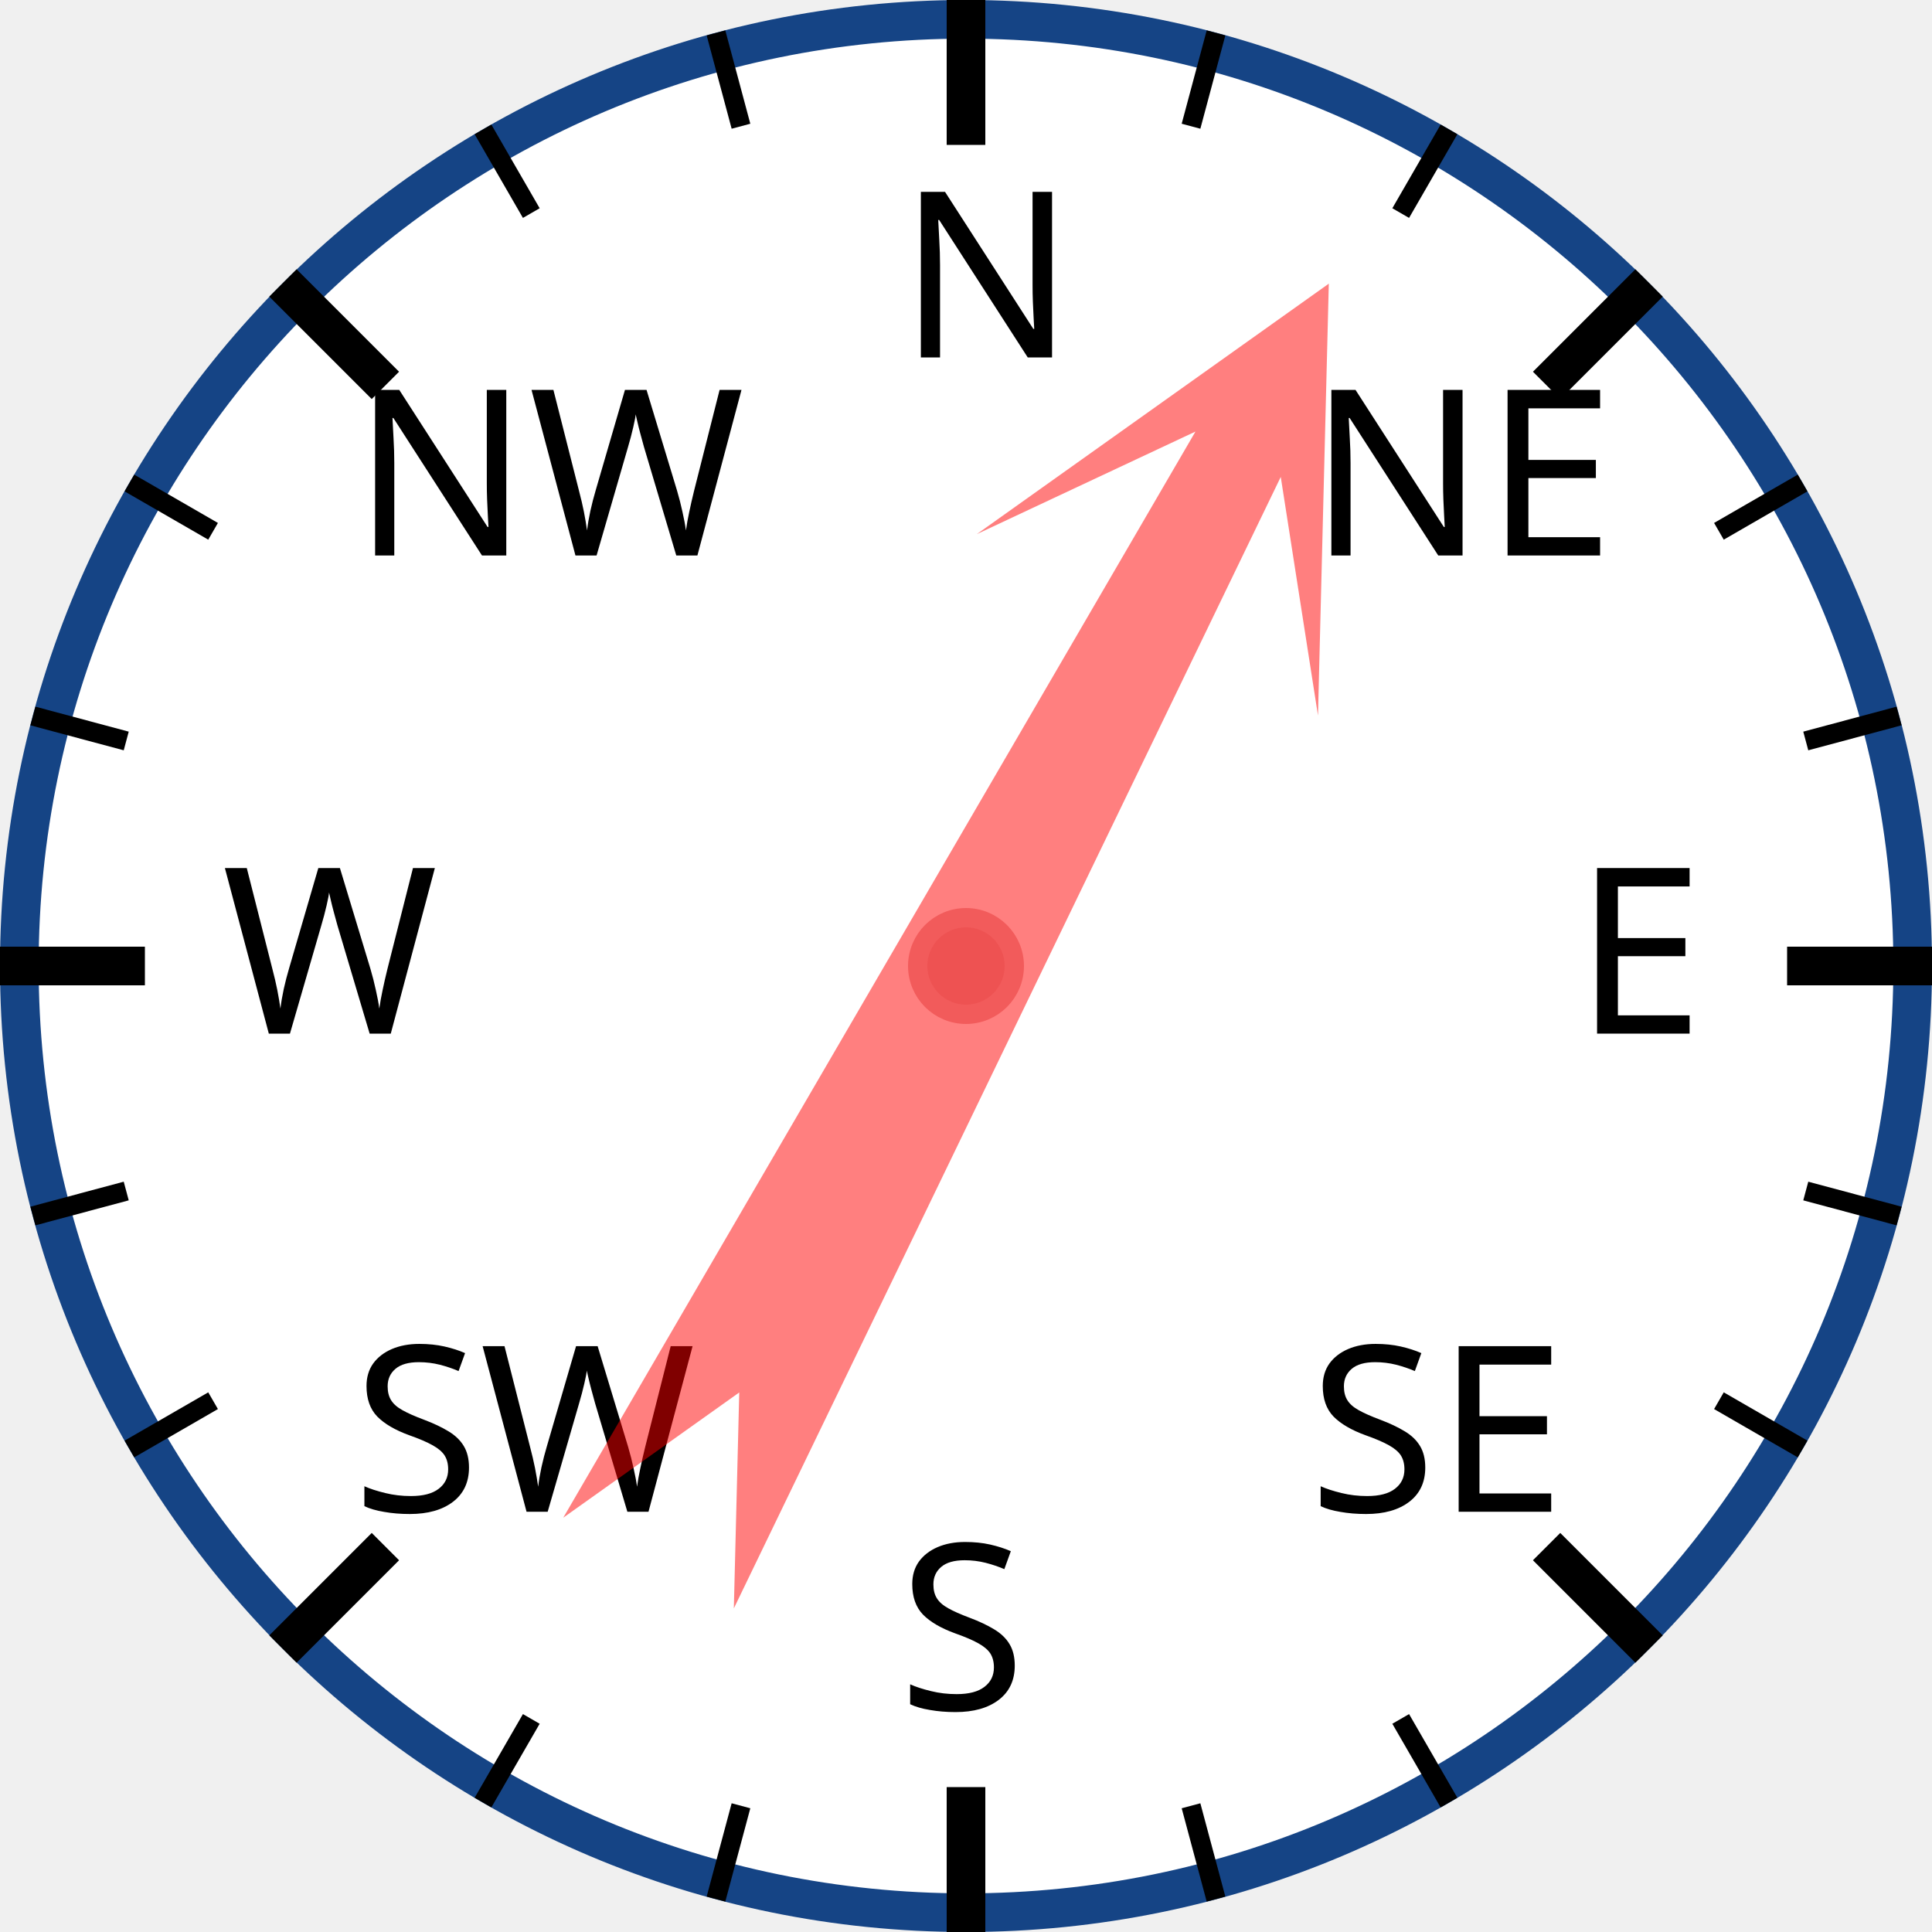
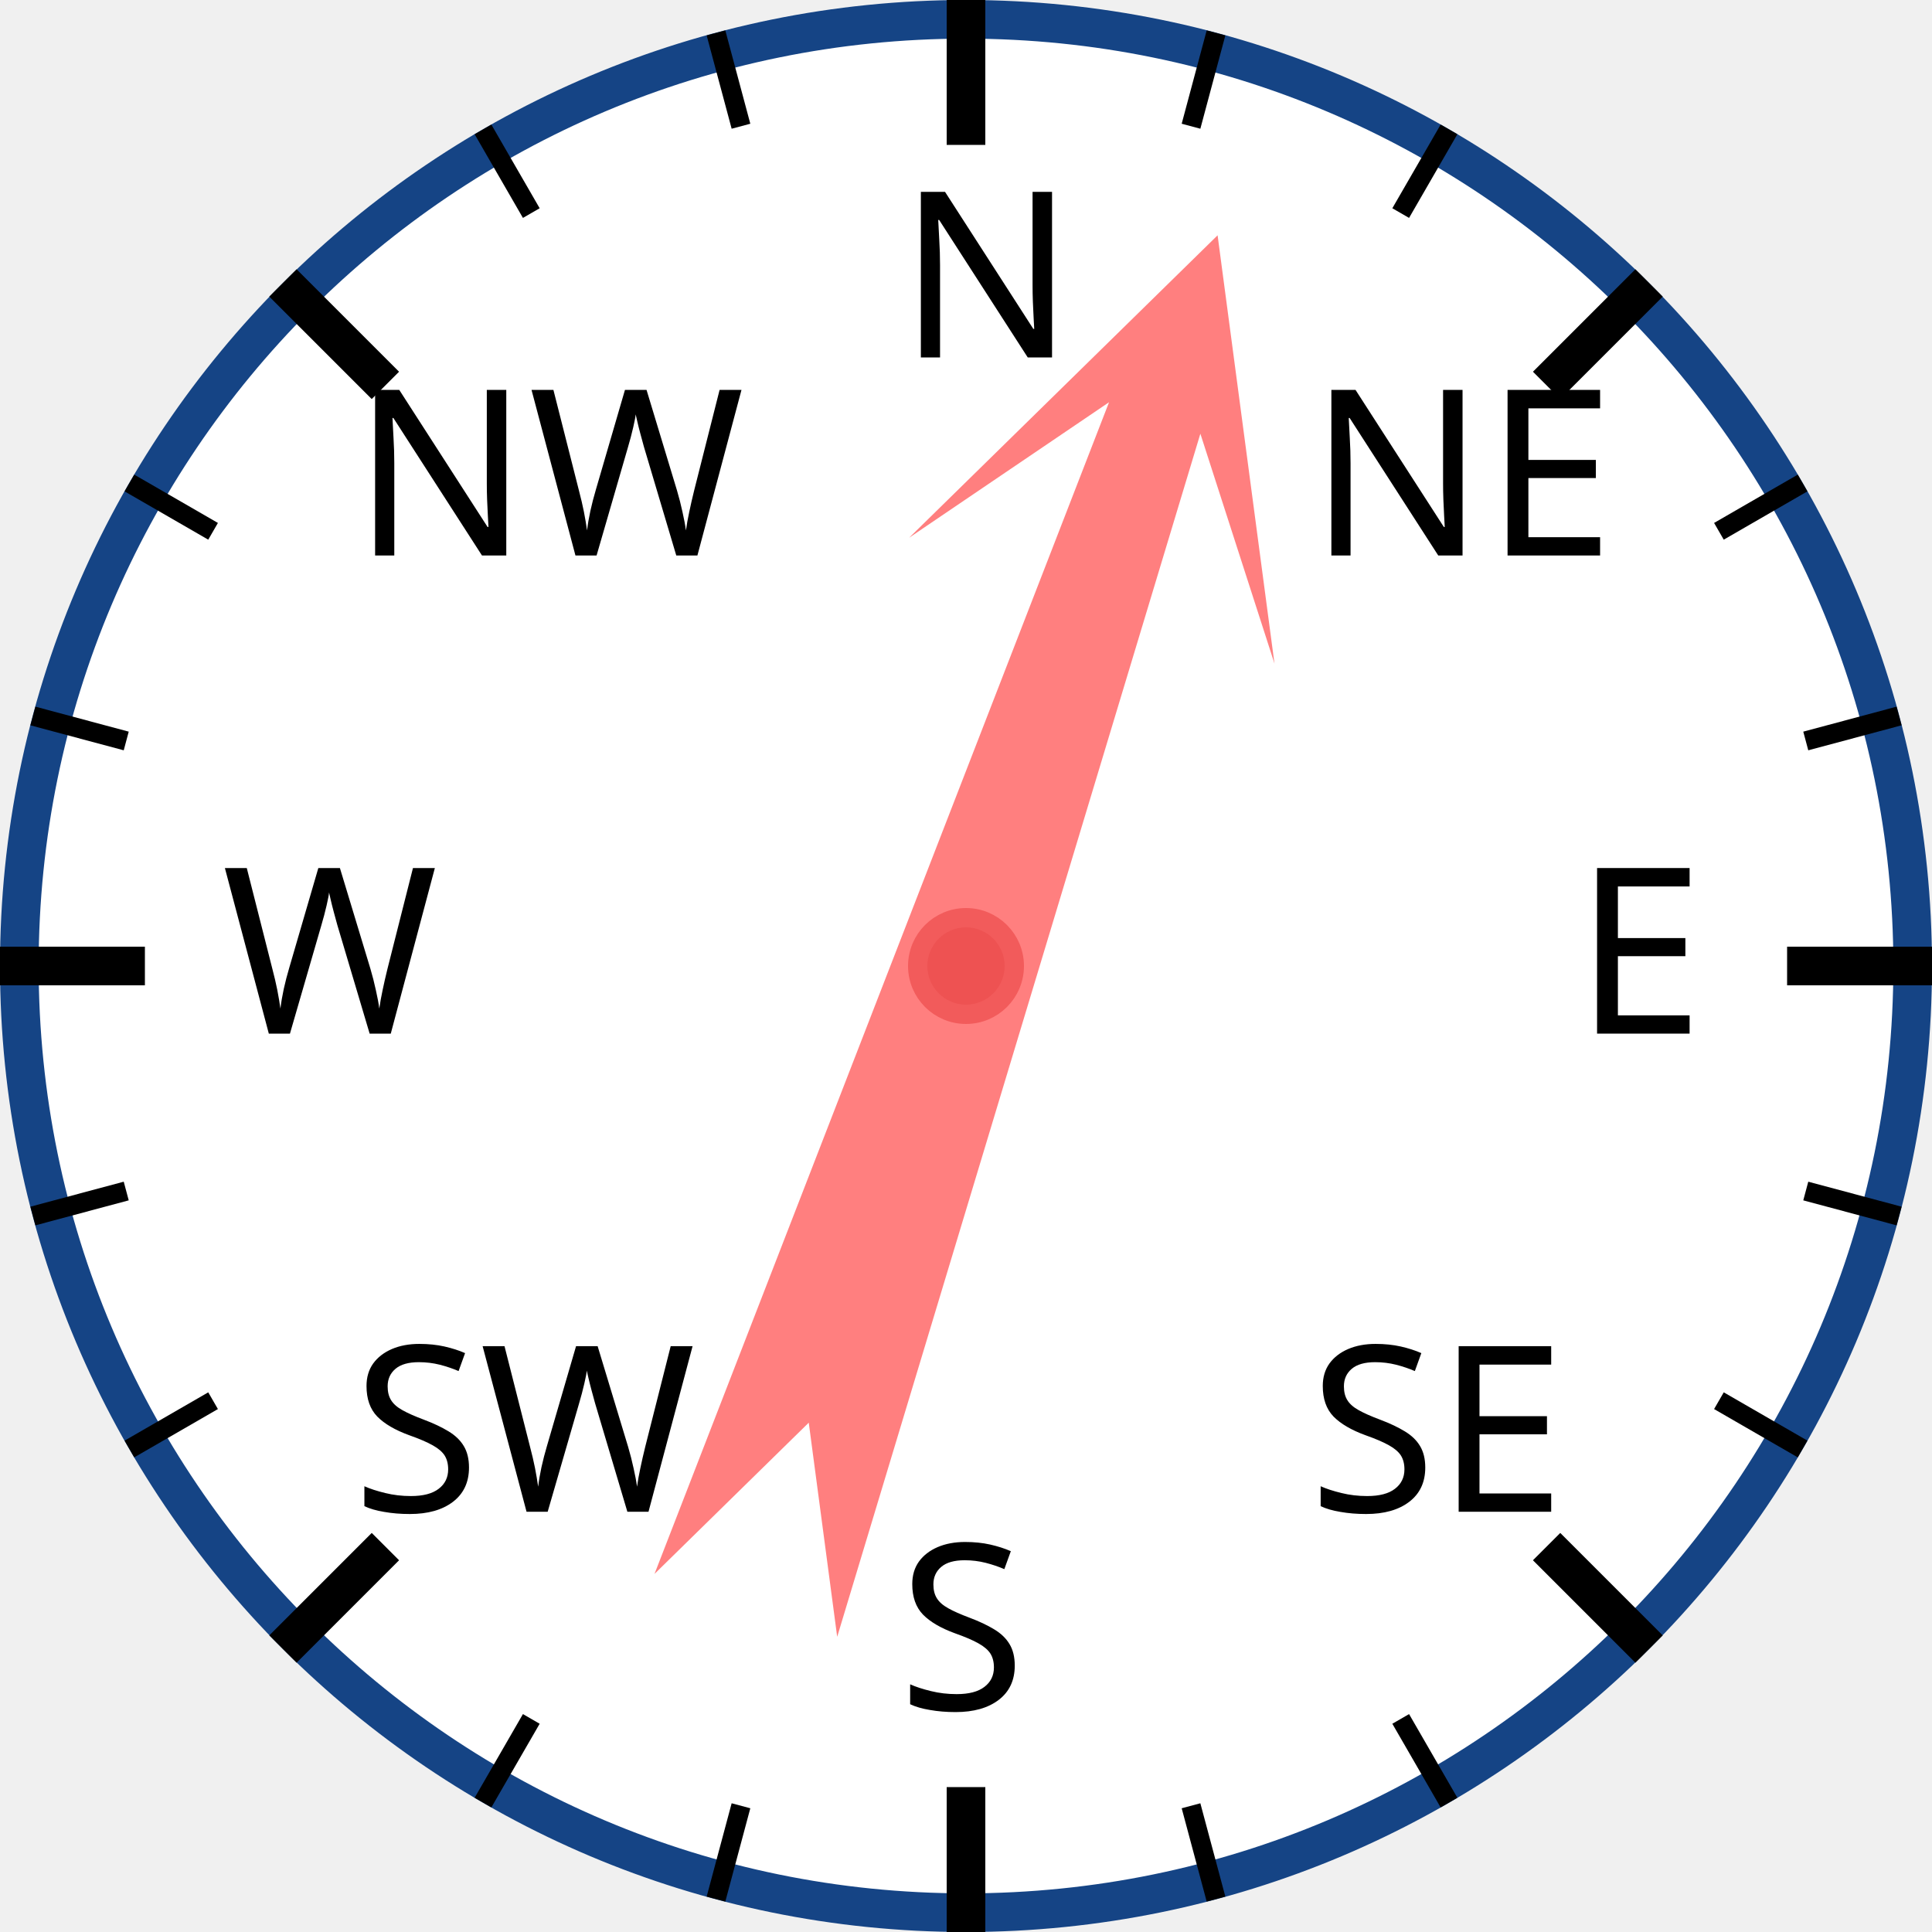
<svg xmlns="http://www.w3.org/2000/svg" width="120px" height="120px" viewBox="0 0 200 200">
  <circle cx="100" cy="100" r="98" style="fill: white; stroke: #154485; stroke-width: 4;" />
  <text x="93.0" y="37.0" style="font-family: sans-serif; font-size: 18pt;">N</text>
  <line x1="100.0" y1="0.0" x2="100.0" y2="15.0" style="stroke: black; stroke-width: 4;" />
  <line x1="74.118" y1="3.407" x2="76.706" y2="13.067" style="stroke: black; stroke-width: 2;" />
  <line x1="50" y1="13.397" x2="55" y2="22.058" style="stroke: black; stroke-width: 2;" />
  <text x="36.503" y="57.503" style="font-family: sans-serif; font-size: 18pt;">NW</text>
  <line x1="29.289" y1="29.289" x2="39.896" y2="39.896" style="stroke: black; stroke-width: 4;" />
  <line x1="13.397" y1="50" x2="22.058" y2="55" style="stroke: black; stroke-width: 2;" />
  <line x1="3.407" y1="74.118" x2="13.067" y2="76.706" style="stroke: black; stroke-width: 2;" />
  <text x="23.0" y="107.0" style="font-family: sans-serif; font-size: 18pt;">W</text>
  <line x1="0.0" y1="100.0" x2="15.0" y2="100.0" style="stroke: black; stroke-width: 4;" />
  <line x1="3.407" y1="125.882" x2="13.067" y2="123.294" style="stroke: black; stroke-width: 2;" />
  <line x1="13.397" y1="150" x2="22.058" y2="145" style="stroke: black; stroke-width: 2;" />
  <text x="36.503" y="156.497" style="font-family: sans-serif; font-size: 18pt;">SW</text>
  <line x1="29.289" y1="170.711" x2="39.896" y2="160.104" style="stroke: black; stroke-width: 4;" />
  <line x1="50" y1="186.603" x2="55" y2="177.942" style="stroke: black; stroke-width: 2;" />
  <line x1="74.118" y1="196.593" x2="76.706" y2="186.933" style="stroke: black; stroke-width: 2;" />
  <text x="93" y="177.0" style="font-family: sans-serif; font-size: 18pt;">S</text>
  <line x1="100" y1="200.0" x2="100" y2="185.0" style="stroke: black; stroke-width: 4;" />
  <line x1="125.882" y1="196.593" x2="123.294" y2="186.933" style="stroke: black; stroke-width: 2;" />
  <line x1="150.0" y1="186.603" x2="145.0" y2="177.942" style="stroke: black; stroke-width: 2;" />
  <text x="135.497" y="156.497" style="font-family: sans-serif; font-size: 18pt;">SE</text>
  <line x1="170.711" y1="170.711" x2="160.104" y2="160.104" style="stroke: black; stroke-width: 4;" />
  <line x1="186.603" y1="150" x2="177.942" y2="145" style="stroke: black; stroke-width: 2;" />
  <line x1="196.593" y1="125.882" x2="186.933" y2="123.294" style="stroke: black; stroke-width: 2;" />
  <text x="163.0" y="107" style="font-family: sans-serif; font-size: 18pt;">E</text>
  <line x1="200.0" y1="100" x2="185.0" y2="100" style="stroke: black; stroke-width: 4;" />
  <line x1="196.593" y1="74.118" x2="186.933" y2="76.706" style="stroke: black; stroke-width: 2;" />
  <line x1="186.603" y1="50" x2="177.942" y2="55" style="stroke: black; stroke-width: 2;" />
  <text x="135.497" y="57.503" style="font-family: sans-serif; font-size: 18pt;">NE</text>
  <line x1="170.711" y1="29.289" x2="160.104" y2="39.896" style="stroke: black; stroke-width: 4;" />
  <line x1="150" y1="13.397" x2="145" y2="22.058" style="stroke: black; stroke-width: 2;" />
  <line x1="125.882" y1="3.407" x2="123.294" y2="13.067" style="stroke: black; stroke-width: 2;" />
-   <polygon points="100 20 120 60 105 40 110 170 100 150 90 170 95 40 80 60" style="fill: red; fill-opacity: 0.5;" transform="rotate(28,100,100)" />
+   <polygon points="100 20 120 60 105 40 110 170 100 150 90 170 95 40 80 60" style="fill: red; fill-opacity: 0.5;" transform="rotate(19,100,100)" />
  <circle cx="100" cy="100" r="5" style="fill: #EE5252; stroke: #F25B5B; stroke-width: 2;" />
</svg>
